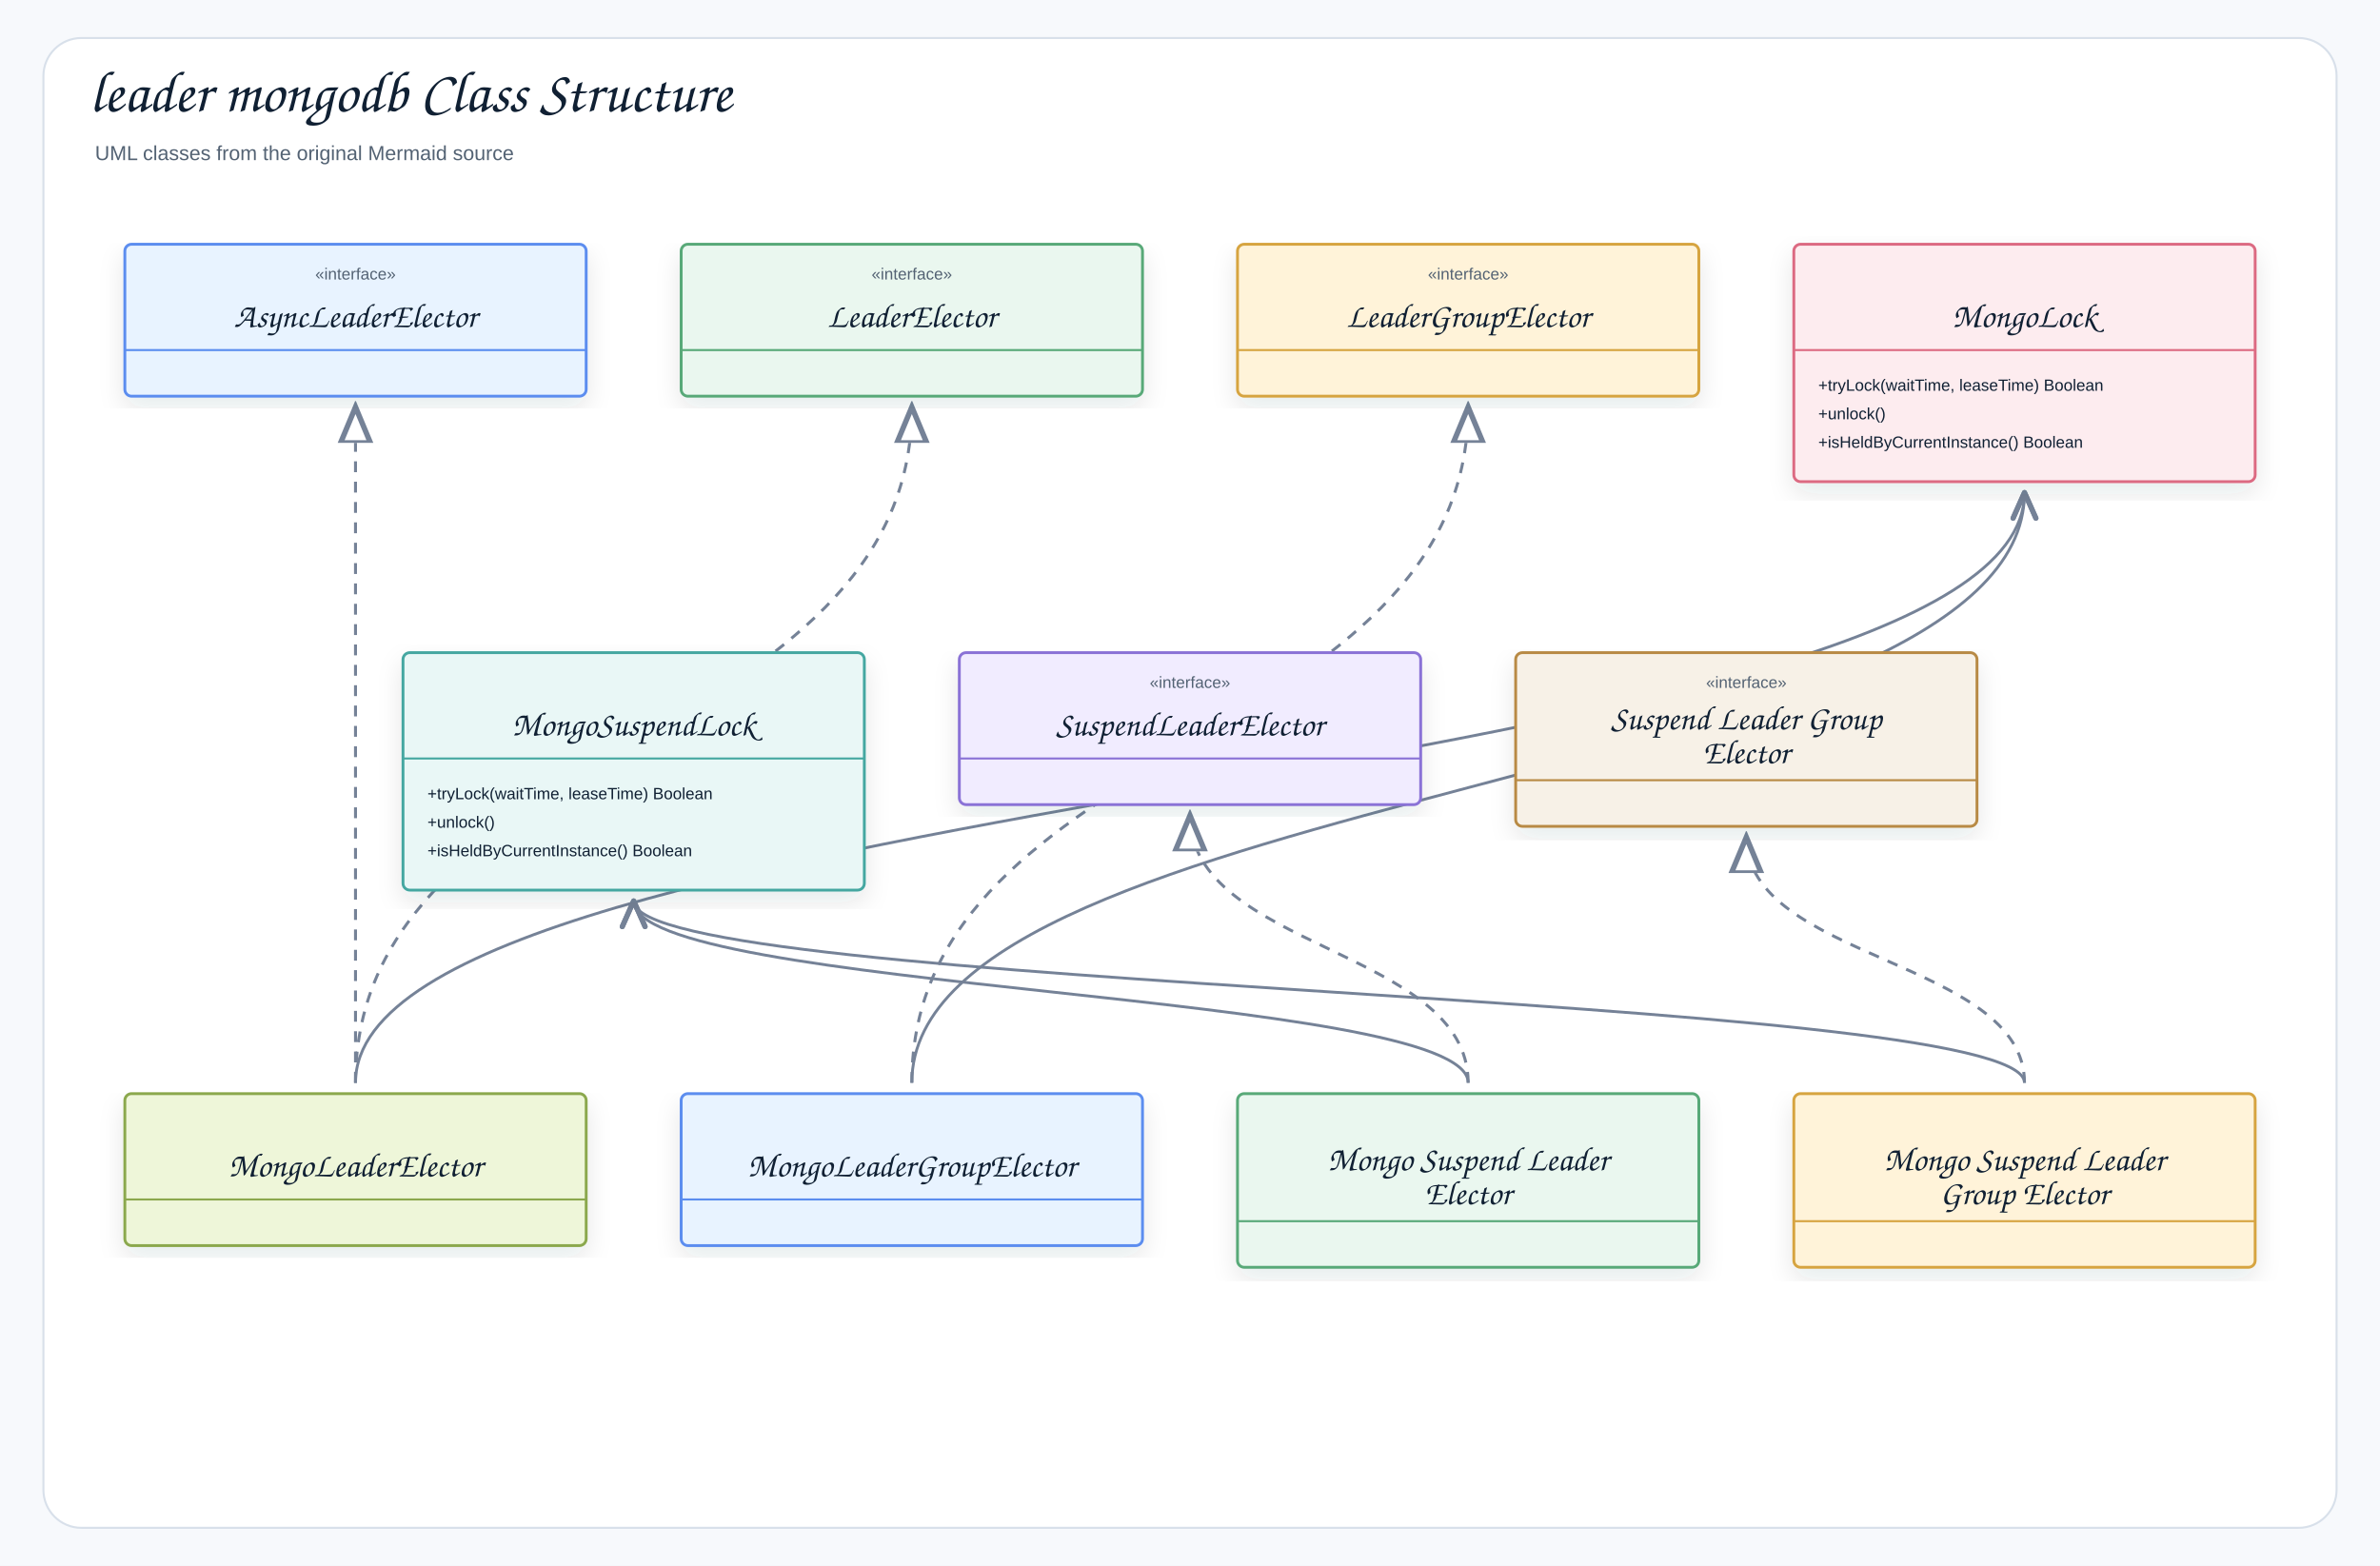
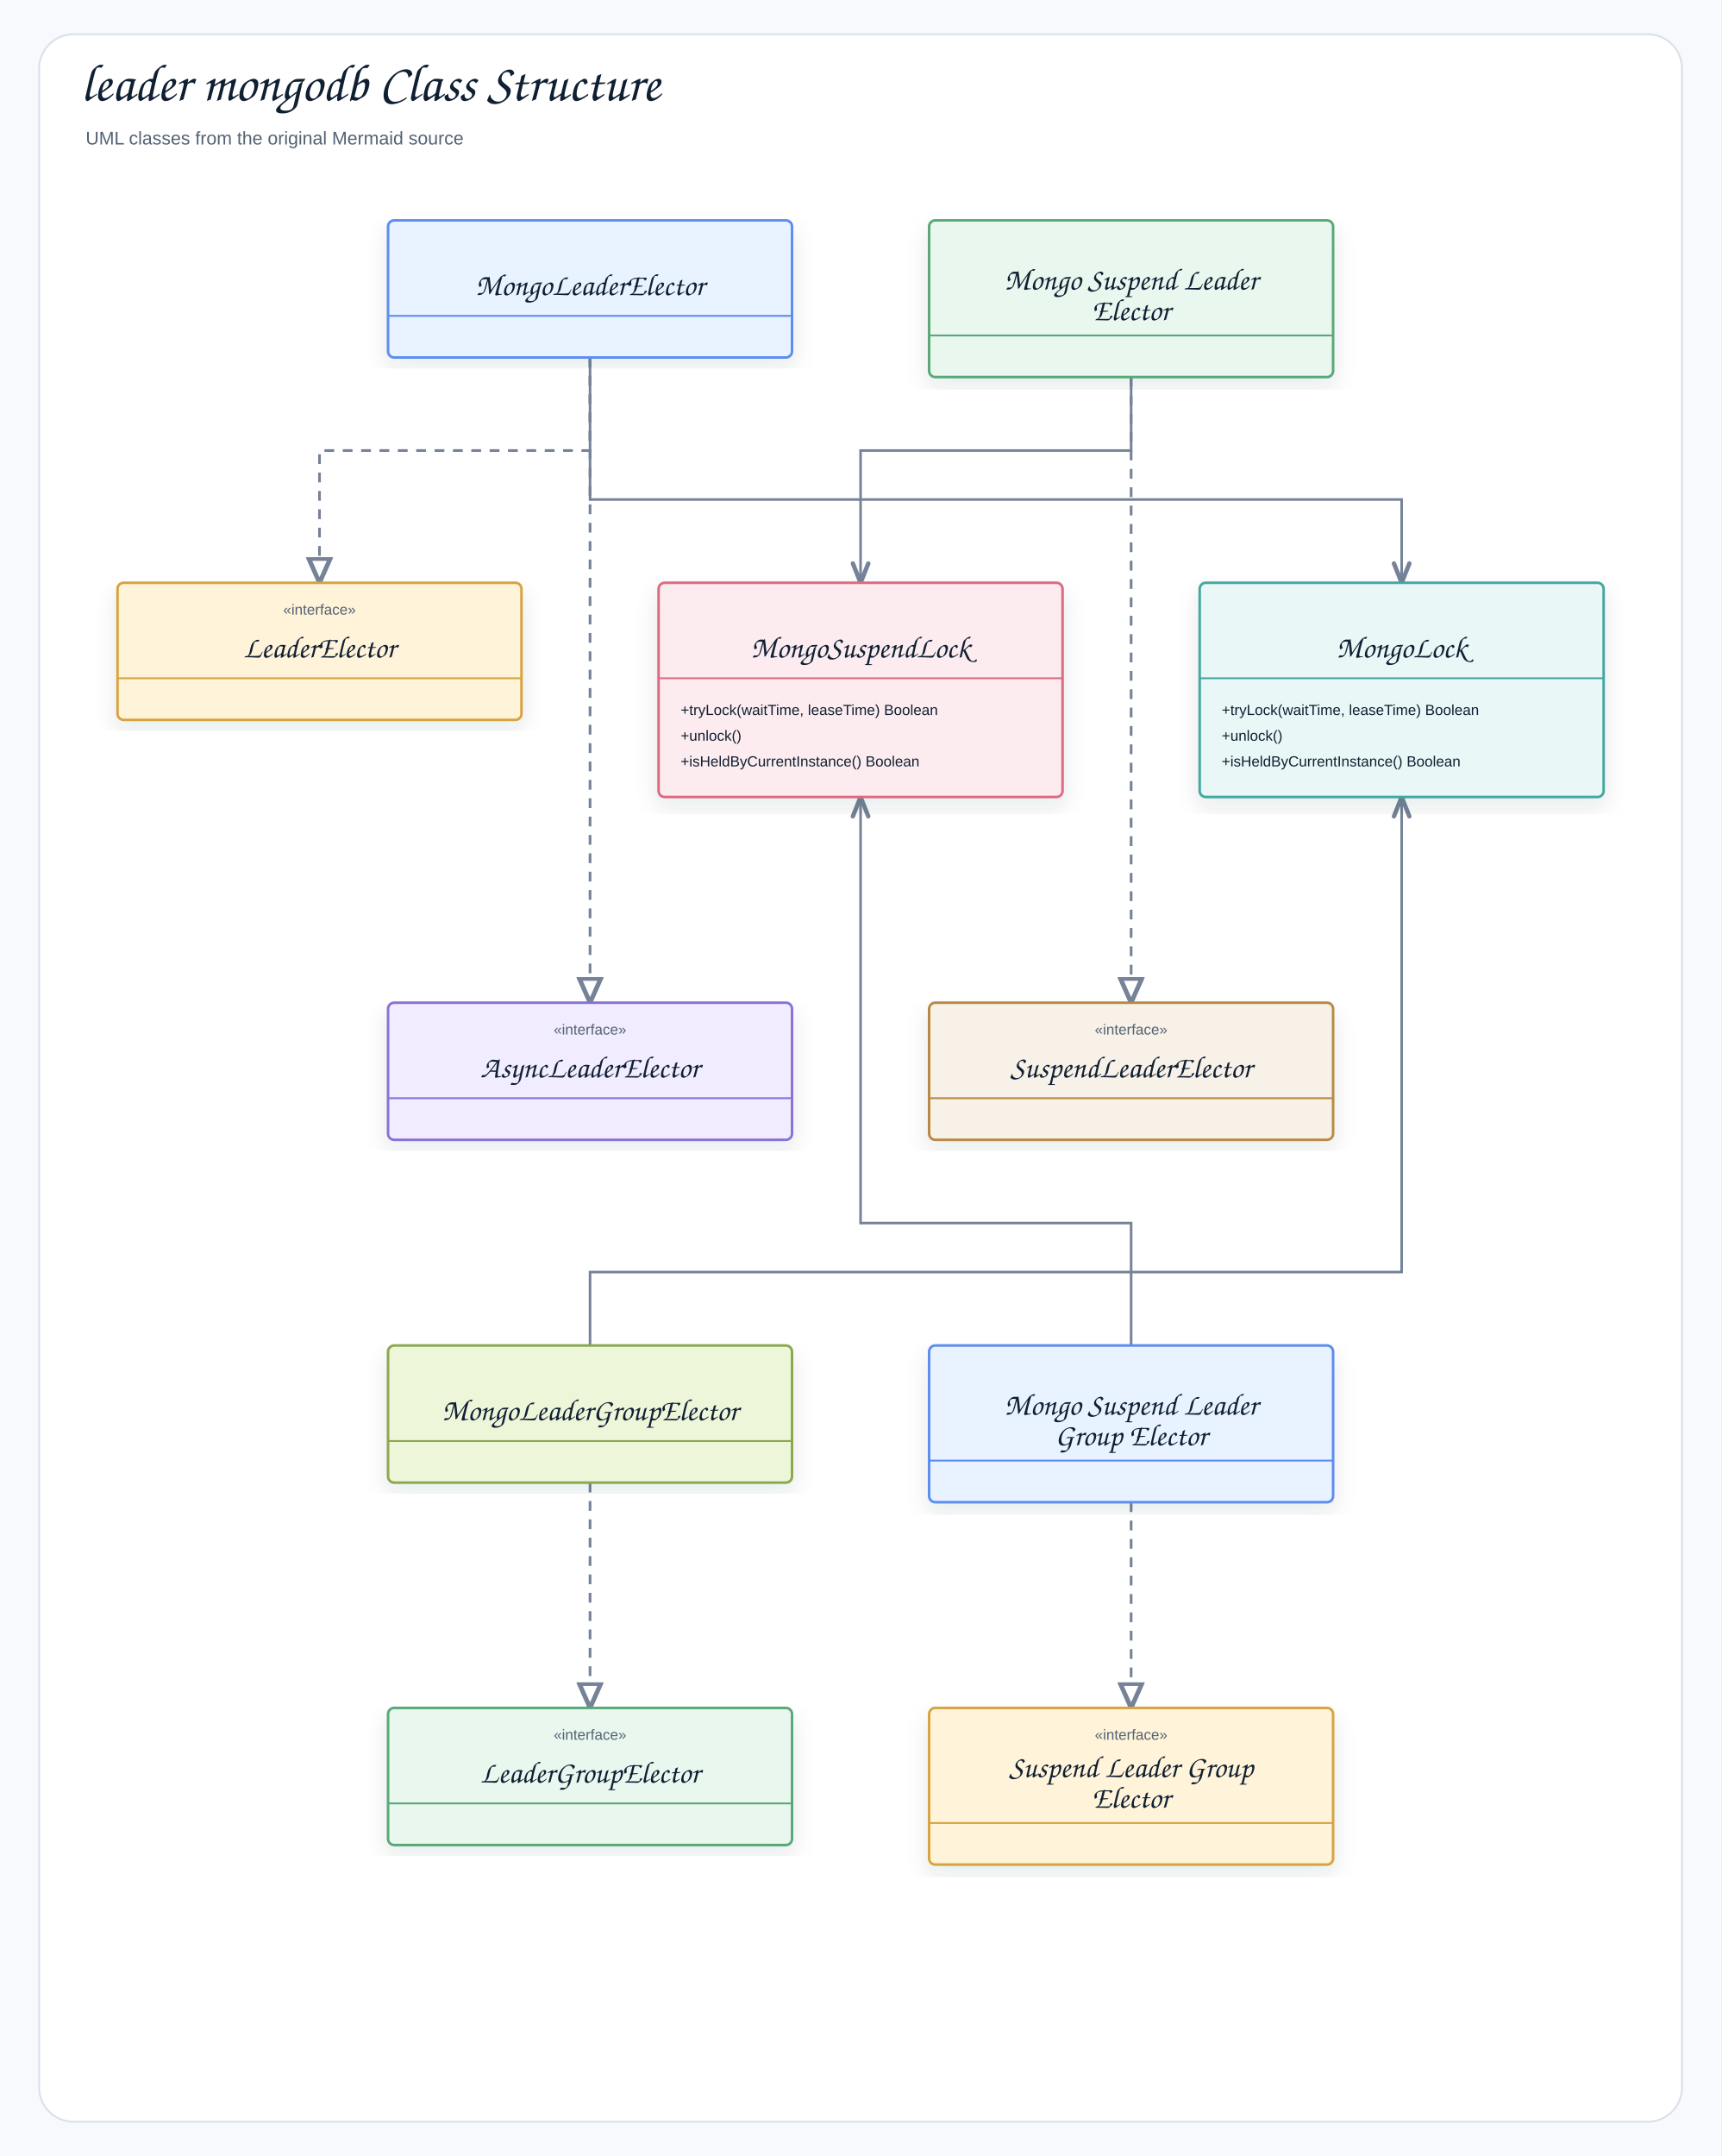
- <svg xmlns="http://www.w3.org/2000/svg" width="1754" height="1154" viewBox="0 0 1754 1154" role="img" aria-label="leader mongodb Class Structure">
+ <svg xmlns="http://www.w3.org/2000/svg" width="1406" height="1761" viewBox="0 0 1406 1761" role="img" aria-label="leader mongodb Class Structure">
  <defs>
    <filter id="shadow" x="-8%" y="-8%" width="116%" height="116%">
      <feDropShadow dx="0" dy="8" stdDeviation="9" flood-color="#1f2937" flood-opacity="0.10" />
    </filter>
-     <marker id="openArrow" markerWidth="12" markerHeight="10" refX="10" refY="5" orient="auto" markerUnits="strokeWidth">
-       <path d="M 1 1 L 10 5 L 1 9" fill="none" stroke="#758297" stroke-width="1.8" stroke-linecap="round" stroke-linejoin="round" />
+     <marker id="openArrow" markerWidth="10" markerHeight="8" refX="8.5" refY="4" orient="auto" markerUnits="strokeWidth">
+       <path d="M 1 1 L 8.5 4 L 1 7" fill="none" stroke="#758297" stroke-width="1.7" stroke-linecap="round" stroke-linejoin="round" />
    </marker>
-     <marker id="inherit" markerWidth="14" markerHeight="12" refX="12" refY="6" orient="auto" markerUnits="strokeWidth">
-       <path d="M 0 1 L 12 6 L 0 11 Z" fill="#ffffff" stroke="#758297" stroke-width="1.8" />
+     <marker id="inherit" markerWidth="11" markerHeight="10" refX="9.5" refY="5" orient="auto" markerUnits="strokeWidth">
+       <path d="M 0.5 1 L 9.5 5 L 0.5 9 Z" fill="#ffffff" stroke="#758297" stroke-width="1.7" />
    </marker>
    <style>
    .canvas{fill:#f7f9fc}.frame{fill:#fff;stroke:#d8e0ea;stroke-width:1.5}
    .title{font-family:"Architects Daughter","Comic Sans MS","Comic Sans",cursive;font-size:43px;font-weight:400;fill:#102033}
    .subtitle{font-family:"Comic Sans MS","Comic Sans","Comic Neue",Arial,sans-serif;font-size:15px;font-weight:400;fill:#536273}
    .label{font-family:"Architects Daughter","Comic Sans MS","Comic Sans",cursive;font-size:25px;font-weight:400;fill:#102033}
    .smallLabel{font-family:"Architects Daughter","Comic Sans MS","Comic Sans",cursive;font-size:21px;font-weight:400;fill:#102033}
    .mono{font-family:"Comic Sans MS","Comic Sans","Comic Neue",Arial,sans-serif;font-size:12px;font-weight:400;fill:#102033}
    .small{font-family:"Comic Sans MS","Comic Sans","Comic Neue",Arial,sans-serif;font-size:12px;font-weight:400;fill:#536273}
    .strong{font-family:"Comic Sans MS","Comic Sans","Comic Neue",Arial,sans-serif;font-size:13px;font-weight:400;fill:#102033}
    .card{stroke-width:2.1;filter:url(#shadow)}.compartment{stroke-width:1.5;fill:none}
    .line{stroke:#758297;stroke-width:2.1;fill:none;marker-end:url(#openArrow)}
    .plainLine{stroke:#758297;stroke-width:2.1;fill:none}
    .dashed{stroke:#758297;stroke-width:2.1;stroke-dasharray:7 6;fill:none;marker-end:url(#openArrow)}
    .inheritLine{stroke:#758297;stroke-width:2.2;fill:none;marker-end:url(#inherit)}
    .implLine{stroke:#758297;stroke-width:2.2;stroke-dasharray:8 7;fill:none;marker-end:url(#inherit)}
  </style>
  </defs>
-   <rect class="canvas" width="1754" height="1154" />
-   <rect class="frame" x="32" y="28" width="1690" height="1098" rx="28" />
+   <rect class="canvas" width="1406" height="1761" />
+   <rect class="frame" x="32" y="28" width="1342" height="1705" rx="28" />
  <text class="title" x="66" y="82">leader mongodb Class Structure</text>
  <text class="subtitle" x="70" y="118">UML classes from the original Mermaid source</text>
-   <path class="line" d="M1492 798 C1492 731 467 731 467 664" />
-   <path class="line" d="M1082 798 C1082 731 467 731 467 664" />
-   <path class="line" d="M672 798 C672 580.5 1492 580.5 1492 363" />
-   <path class="line" d="M262 798 C262 580.5 1492 580.5 1492 363" />
-   <path class="implLine" d="M1492 798 C1492 707.5 1287 707.5 1287 617" />
-   <path class="implLine" d="M1082 798 C1082 699.5 877 699.5 877 601" />
-   <path class="implLine" d="M672 798 C672 549 1082 549 1082 300" />
-   <path class="implLine" d="M262 798 C262 549 262 549 262 300" />
-   <path class="implLine" d="M262 798 C262 549 672 549 672 300" />
-   <g transform="translate(92,180)">
-     <rect class="card" x="0" y="0" width="340" height="112" rx="5" fill="#E8F3FF" stroke="#5B8DEF" />
-     <line class="compartment" x1="0" y1="78" x2="340" y2="78" stroke="#5B8DEF" />
-     <text class="small" x="170" y="26" text-anchor="middle">«interface»</text>
-     <text class="label" x="170" y="61" text-anchor="middle">AsyncLeaderElector</text>
+   <path class="line" d="M924 1099 L924 999 L703 999 L703 651" />
+   <path class="line" d="M924 308 L924 368 L703 368 L703 476" />
+   <path class="line" d="M482 1099 L482 1039 L1145 1039 L1145 651" />
+   <path class="line" d="M482 292 L482 408 L1145 408 L1145 476" />
+   <path class="implLine" d="M924 1227 L924 1395" />
+   <path class="implLine" d="M924 308 L924 819" />
+   <path class="implLine" d="M482 1211 L482 1395" />
+   <path class="implLine" d="M482 292 L482 819" />
+   <path class="implLine" d="M482 292 L482 368 L261 368 L261 476" />
+   <g transform="translate(317,180)">
+     <rect class="card" x="0" y="0" width="330" height="112" rx="5" fill="#E8F3FF" stroke="#5B8DEF" />
+     <line class="compartment" x1="0" y1="78" x2="330" y2="78" stroke="#5B8DEF" />
+     <text class="small" x="165" y="26" text-anchor="middle" />
+     <text class="label" x="165" y="61" text-anchor="middle">MongoLeaderElector</text>
  </g>
-   <g transform="translate(502,180)">
-     <rect class="card" x="0" y="0" width="340" height="112" rx="5" fill="#EAF7EF" stroke="#58A978" />
-     <line class="compartment" x1="0" y1="78" x2="340" y2="78" stroke="#58A978" />
-     <text class="small" x="170" y="26" text-anchor="middle">«interface»</text>
-     <text class="label" x="170" y="61" text-anchor="middle">LeaderElector</text>
+   <g transform="translate(759,180)">
+     <rect class="card" x="0" y="0" width="330" height="128" rx="5" fill="#EAF7EF" stroke="#58A978" />
+     <line class="compartment" x1="0" y1="94" x2="330" y2="94" stroke="#58A978" />
+     <text class="small" x="165" y="26" text-anchor="middle" />
+     <text class="label" x="165" y="56.5" text-anchor="middle">Mongo Suspend Leader</text>
+     <text class="label" x="165" y="81.5" text-anchor="middle">Elector</text>
  </g>
-   <g transform="translate(912,180)">
-     <rect class="card" x="0" y="0" width="340" height="112" rx="5" fill="#FFF3D9" stroke="#D6A441" />
-     <line class="compartment" x1="0" y1="78" x2="340" y2="78" stroke="#D6A441" />
-     <text class="small" x="170" y="26" text-anchor="middle">«interface»</text>
-     <text class="label" x="170" y="61" text-anchor="middle">LeaderGroupElector</text>
+   <g transform="translate(96,476)">
+     <rect class="card" x="0" y="0" width="330" height="112" rx="5" fill="#FFF3D9" stroke="#D6A441" />
+     <line class="compartment" x1="0" y1="78" x2="330" y2="78" stroke="#D6A441" />
+     <text class="small" x="165" y="26" text-anchor="middle">«interface»</text>
+     <text class="label" x="165" y="61" text-anchor="middle">LeaderElector</text>
  </g>
-   <g transform="translate(1322,180)">
-     <rect class="card" x="0" y="0" width="340" height="175" rx="5" fill="#FDECEF" stroke="#DC6B82" />
-     <line class="compartment" x1="0" y1="78" x2="340" y2="78" stroke="#DC6B82" />
-     <text class="small" x="170" y="26" text-anchor="middle" />
-     <text class="label" x="170" y="61" text-anchor="middle">MongoLock</text>
+   <g transform="translate(538,476)">
+     <rect class="card" x="0" y="0" width="330" height="175" rx="5" fill="#FDECEF" stroke="#DC6B82" />
+     <line class="compartment" x1="0" y1="78" x2="330" y2="78" stroke="#DC6B82" />
+     <text class="small" x="165" y="26" text-anchor="middle" />
+     <text class="label" x="165" y="61" text-anchor="middle">MongoSuspendLock</text>
    <text class="mono" x="18" y="108">+tryLock(waitTime, leaseTime) Boolean</text>
    <text class="mono" x="18" y="129">+unlock()</text>
    <text class="mono" x="18" y="150">+isHeldByCurrentInstance() Boolean</text>
  </g>
-   <g transform="translate(297,481)">
-     <rect class="card" x="0" y="0" width="340" height="175" rx="5" fill="#E9F7F6" stroke="#45A7A1" />
-     <line class="compartment" x1="0" y1="78" x2="340" y2="78" stroke="#45A7A1" />
-     <text class="small" x="170" y="26" text-anchor="middle" />
-     <text class="label" x="170" y="61" text-anchor="middle">MongoSuspendLock</text>
+   <g transform="translate(980,476)">
+     <rect class="card" x="0" y="0" width="330" height="175" rx="5" fill="#E9F7F6" stroke="#45A7A1" />
+     <line class="compartment" x1="0" y1="78" x2="330" y2="78" stroke="#45A7A1" />
+     <text class="small" x="165" y="26" text-anchor="middle" />
+     <text class="label" x="165" y="61" text-anchor="middle">MongoLock</text>
    <text class="mono" x="18" y="108">+tryLock(waitTime, leaseTime) Boolean</text>
    <text class="mono" x="18" y="129">+unlock()</text>
    <text class="mono" x="18" y="150">+isHeldByCurrentInstance() Boolean</text>
  </g>
-   <g transform="translate(707,481)">
-     <rect class="card" x="0" y="0" width="340" height="112" rx="5" fill="#F1ECFF" stroke="#8A72D6" />
-     <line class="compartment" x1="0" y1="78" x2="340" y2="78" stroke="#8A72D6" />
-     <text class="small" x="170" y="26" text-anchor="middle">«interface»</text>
-     <text class="label" x="170" y="61" text-anchor="middle">SuspendLeaderElector</text>
+   <g transform="translate(317,819)">
+     <rect class="card" x="0" y="0" width="330" height="112" rx="5" fill="#F1ECFF" stroke="#8A72D6" />
+     <line class="compartment" x1="0" y1="78" x2="330" y2="78" stroke="#8A72D6" />
+     <text class="small" x="165" y="26" text-anchor="middle">«interface»</text>
+     <text class="label" x="165" y="61" text-anchor="middle">AsyncLeaderElector</text>
  </g>
-   <g transform="translate(1117,481)">
-     <rect class="card" x="0" y="0" width="340" height="128" rx="5" fill="#F7F1E7" stroke="#B88A44" />
-     <line class="compartment" x1="0" y1="94" x2="340" y2="94" stroke="#B88A44" />
-     <text class="small" x="170" y="26" text-anchor="middle">«interface»</text>
-     <text class="label" x="170" y="56.5" text-anchor="middle">Suspend Leader Group</text>
-     <text class="label" x="170" y="81.5" text-anchor="middle">Elector</text>
+   <g transform="translate(759,819)">
+     <rect class="card" x="0" y="0" width="330" height="112" rx="5" fill="#F7F1E7" stroke="#B88A44" />
+     <line class="compartment" x1="0" y1="78" x2="330" y2="78" stroke="#B88A44" />
+     <text class="small" x="165" y="26" text-anchor="middle">«interface»</text>
+     <text class="label" x="165" y="61" text-anchor="middle">SuspendLeaderElector</text>
  </g>
-   <g transform="translate(92,806)">
-     <rect class="card" x="0" y="0" width="340" height="112" rx="5" fill="#EEF6D9" stroke="#8BA84D" />
-     <line class="compartment" x1="0" y1="78" x2="340" y2="78" stroke="#8BA84D" />
-     <text class="small" x="170" y="26" text-anchor="middle" />
-     <text class="label" x="170" y="61" text-anchor="middle">MongoLeaderElector</text>
+   <g transform="translate(317,1099)">
+     <rect class="card" x="0" y="0" width="330" height="112" rx="5" fill="#EEF6D9" stroke="#8BA84D" />
+     <line class="compartment" x1="0" y1="78" x2="330" y2="78" stroke="#8BA84D" />
+     <text class="small" x="165" y="26" text-anchor="middle" />
+     <text class="label" x="165" y="61" text-anchor="middle">MongoLeaderGroupElector</text>
  </g>
-   <g transform="translate(502,806)">
-     <rect class="card" x="0" y="0" width="340" height="112" rx="5" fill="#E8F3FF" stroke="#5B8DEF" />
-     <line class="compartment" x1="0" y1="78" x2="340" y2="78" stroke="#5B8DEF" />
-     <text class="small" x="170" y="26" text-anchor="middle" />
-     <text class="label" x="170" y="61" text-anchor="middle">MongoLeaderGroupElector</text>
+   <g transform="translate(759,1099)">
+     <rect class="card" x="0" y="0" width="330" height="128" rx="5" fill="#E8F3FF" stroke="#5B8DEF" />
+     <line class="compartment" x1="0" y1="94" x2="330" y2="94" stroke="#5B8DEF" />
+     <text class="small" x="165" y="26" text-anchor="middle" />
+     <text class="label" x="165" y="56.5" text-anchor="middle">Mongo Suspend Leader</text>
+     <text class="label" x="165" y="81.5" text-anchor="middle">Group Elector</text>
  </g>
-   <g transform="translate(912,806)">
-     <rect class="card" x="0" y="0" width="340" height="128" rx="5" fill="#EAF7EF" stroke="#58A978" />
-     <line class="compartment" x1="0" y1="94" x2="340" y2="94" stroke="#58A978" />
-     <text class="small" x="170" y="26" text-anchor="middle" />
-     <text class="label" x="170" y="56.5" text-anchor="middle">Mongo Suspend Leader</text>
-     <text class="label" x="170" y="81.5" text-anchor="middle">Elector</text>
+   <g transform="translate(317,1395)">
+     <rect class="card" x="0" y="0" width="330" height="112" rx="5" fill="#EAF7EF" stroke="#58A978" />
+     <line class="compartment" x1="0" y1="78" x2="330" y2="78" stroke="#58A978" />
+     <text class="small" x="165" y="26" text-anchor="middle">«interface»</text>
+     <text class="label" x="165" y="61" text-anchor="middle">LeaderGroupElector</text>
  </g>
-   <g transform="translate(1322,806)">
-     <rect class="card" x="0" y="0" width="340" height="128" rx="5" fill="#FFF3D9" stroke="#D6A441" />
-     <line class="compartment" x1="0" y1="94" x2="340" y2="94" stroke="#D6A441" />
-     <text class="small" x="170" y="26" text-anchor="middle" />
-     <text class="label" x="170" y="56.5" text-anchor="middle">Mongo Suspend Leader</text>
-     <text class="label" x="170" y="81.5" text-anchor="middle">Group Elector</text>
+   <g transform="translate(759,1395)">
+     <rect class="card" x="0" y="0" width="330" height="128" rx="5" fill="#FFF3D9" stroke="#D6A441" />
+     <line class="compartment" x1="0" y1="94" x2="330" y2="94" stroke="#D6A441" />
+     <text class="small" x="165" y="26" text-anchor="middle">«interface»</text>
+     <text class="label" x="165" y="56.5" text-anchor="middle">Suspend Leader Group</text>
+     <text class="label" x="165" y="81.5" text-anchor="middle">Elector</text>
  </g>
</svg>
